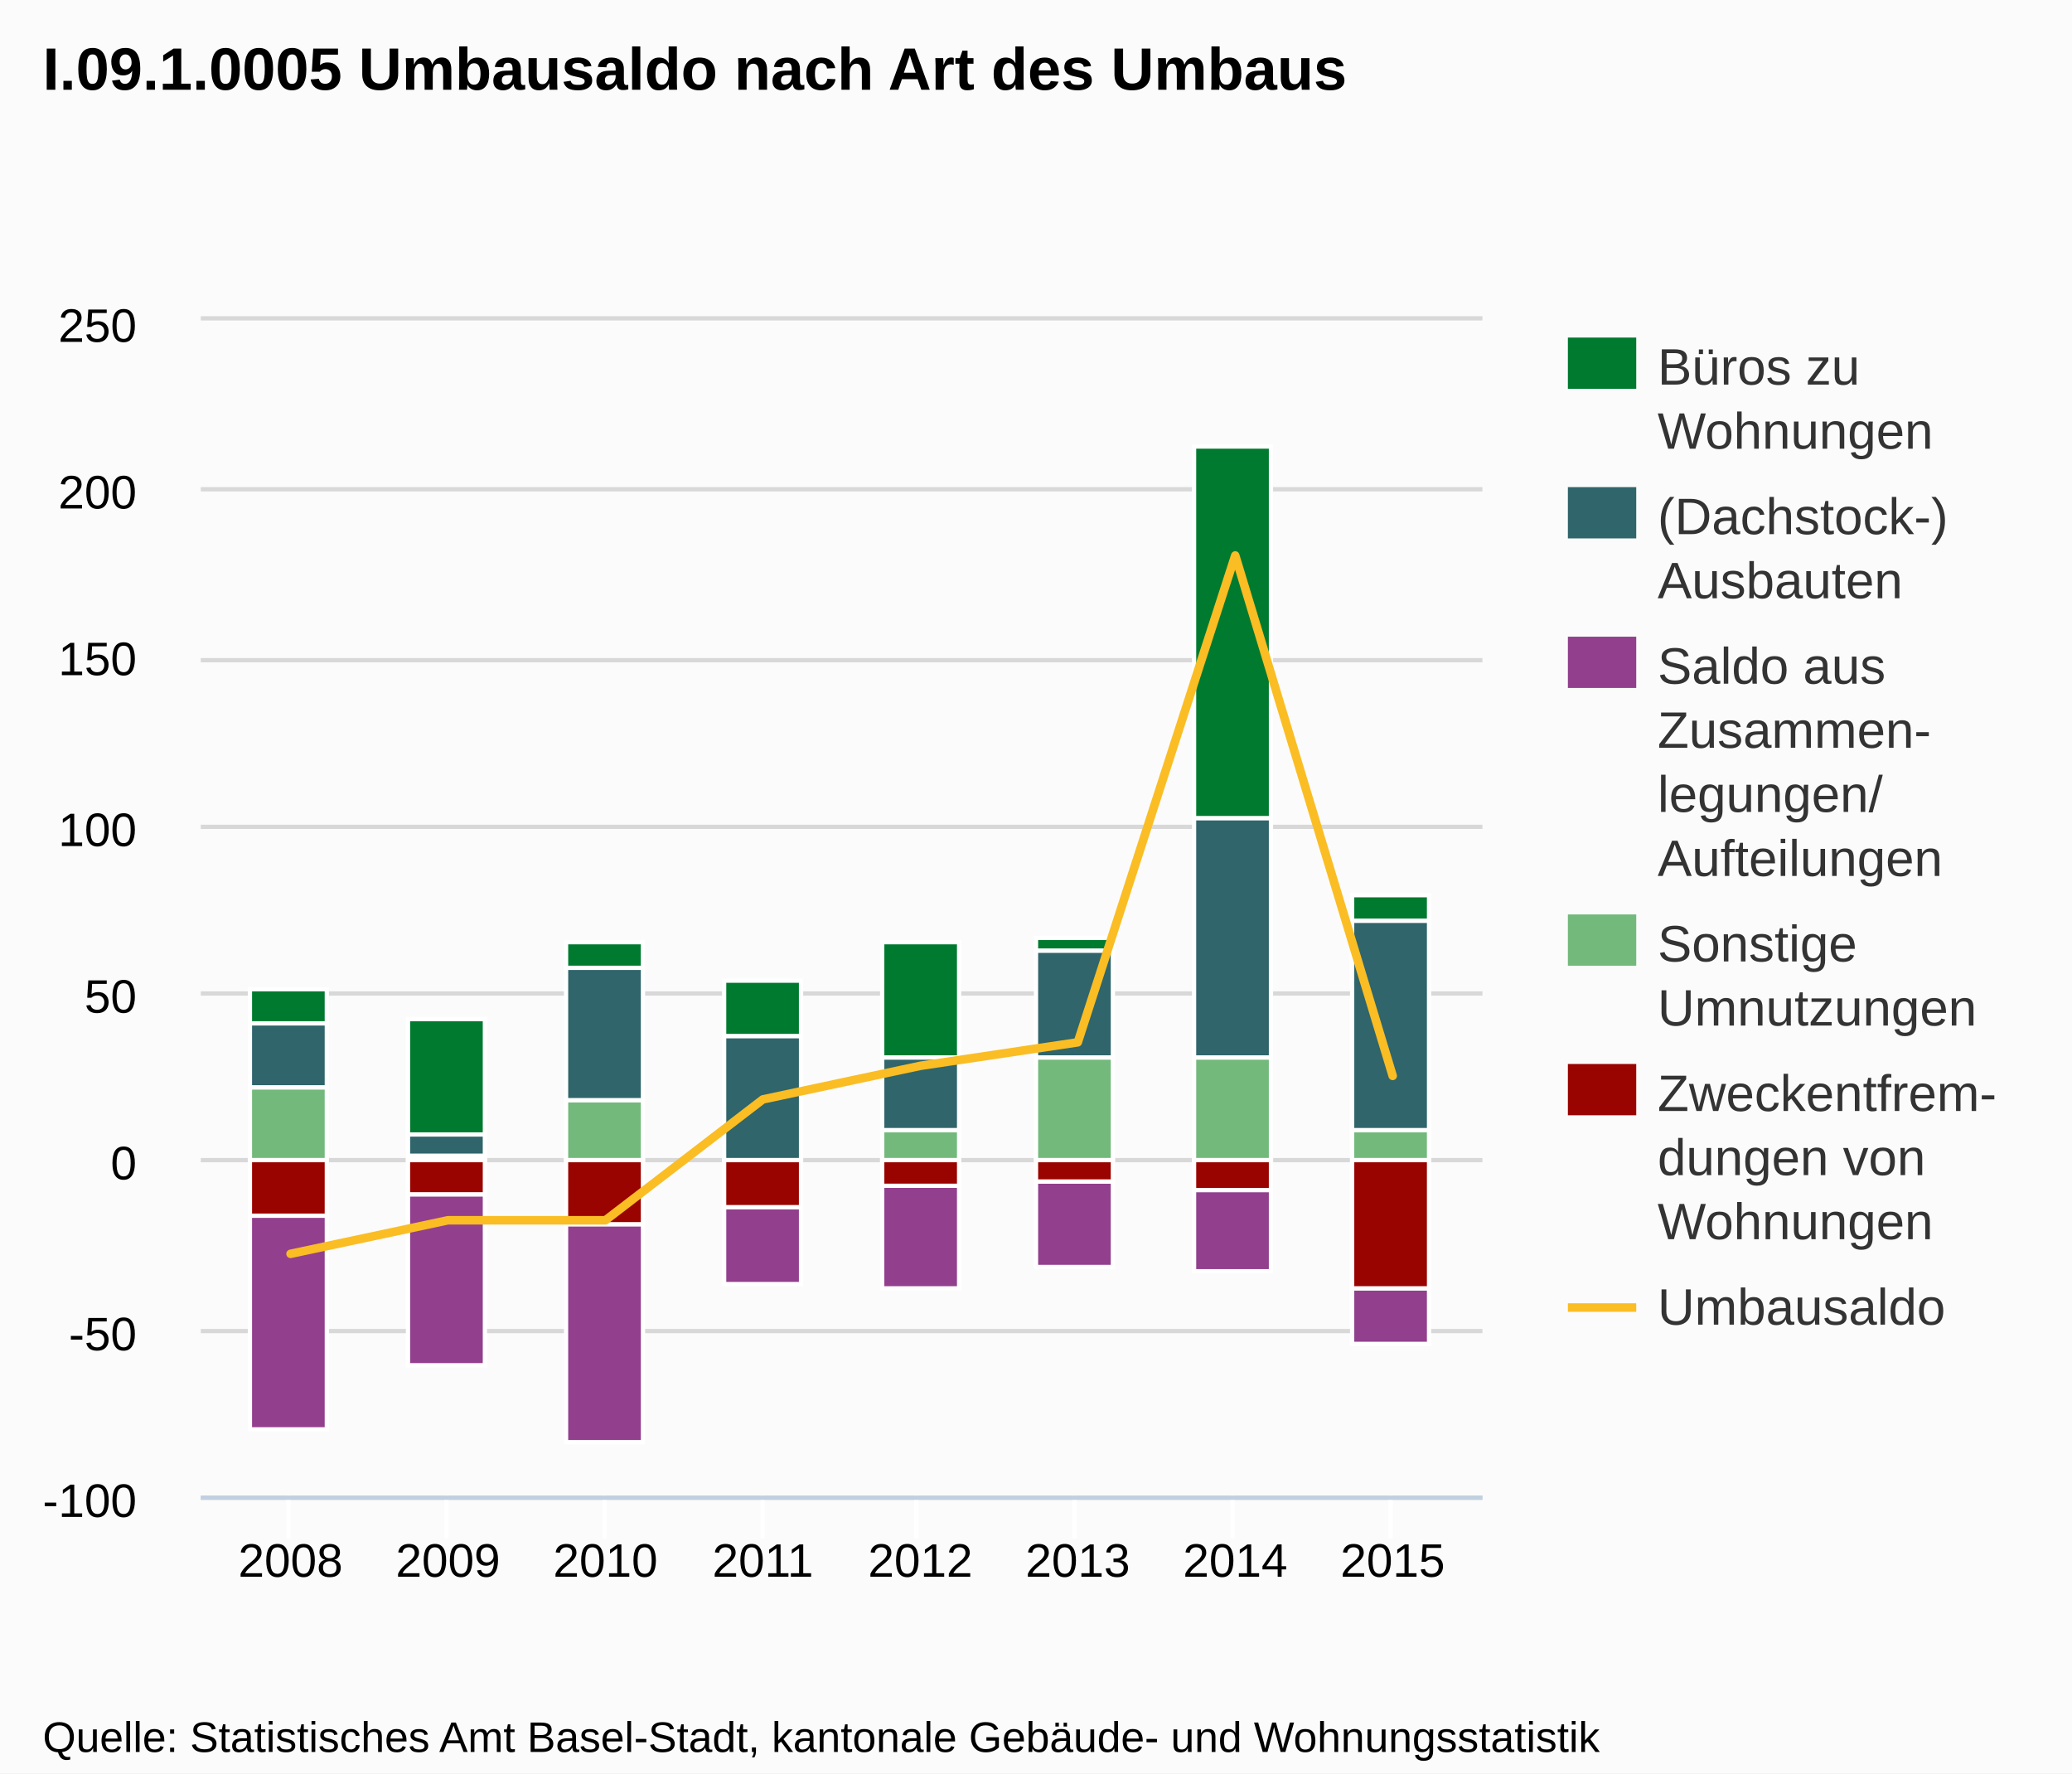
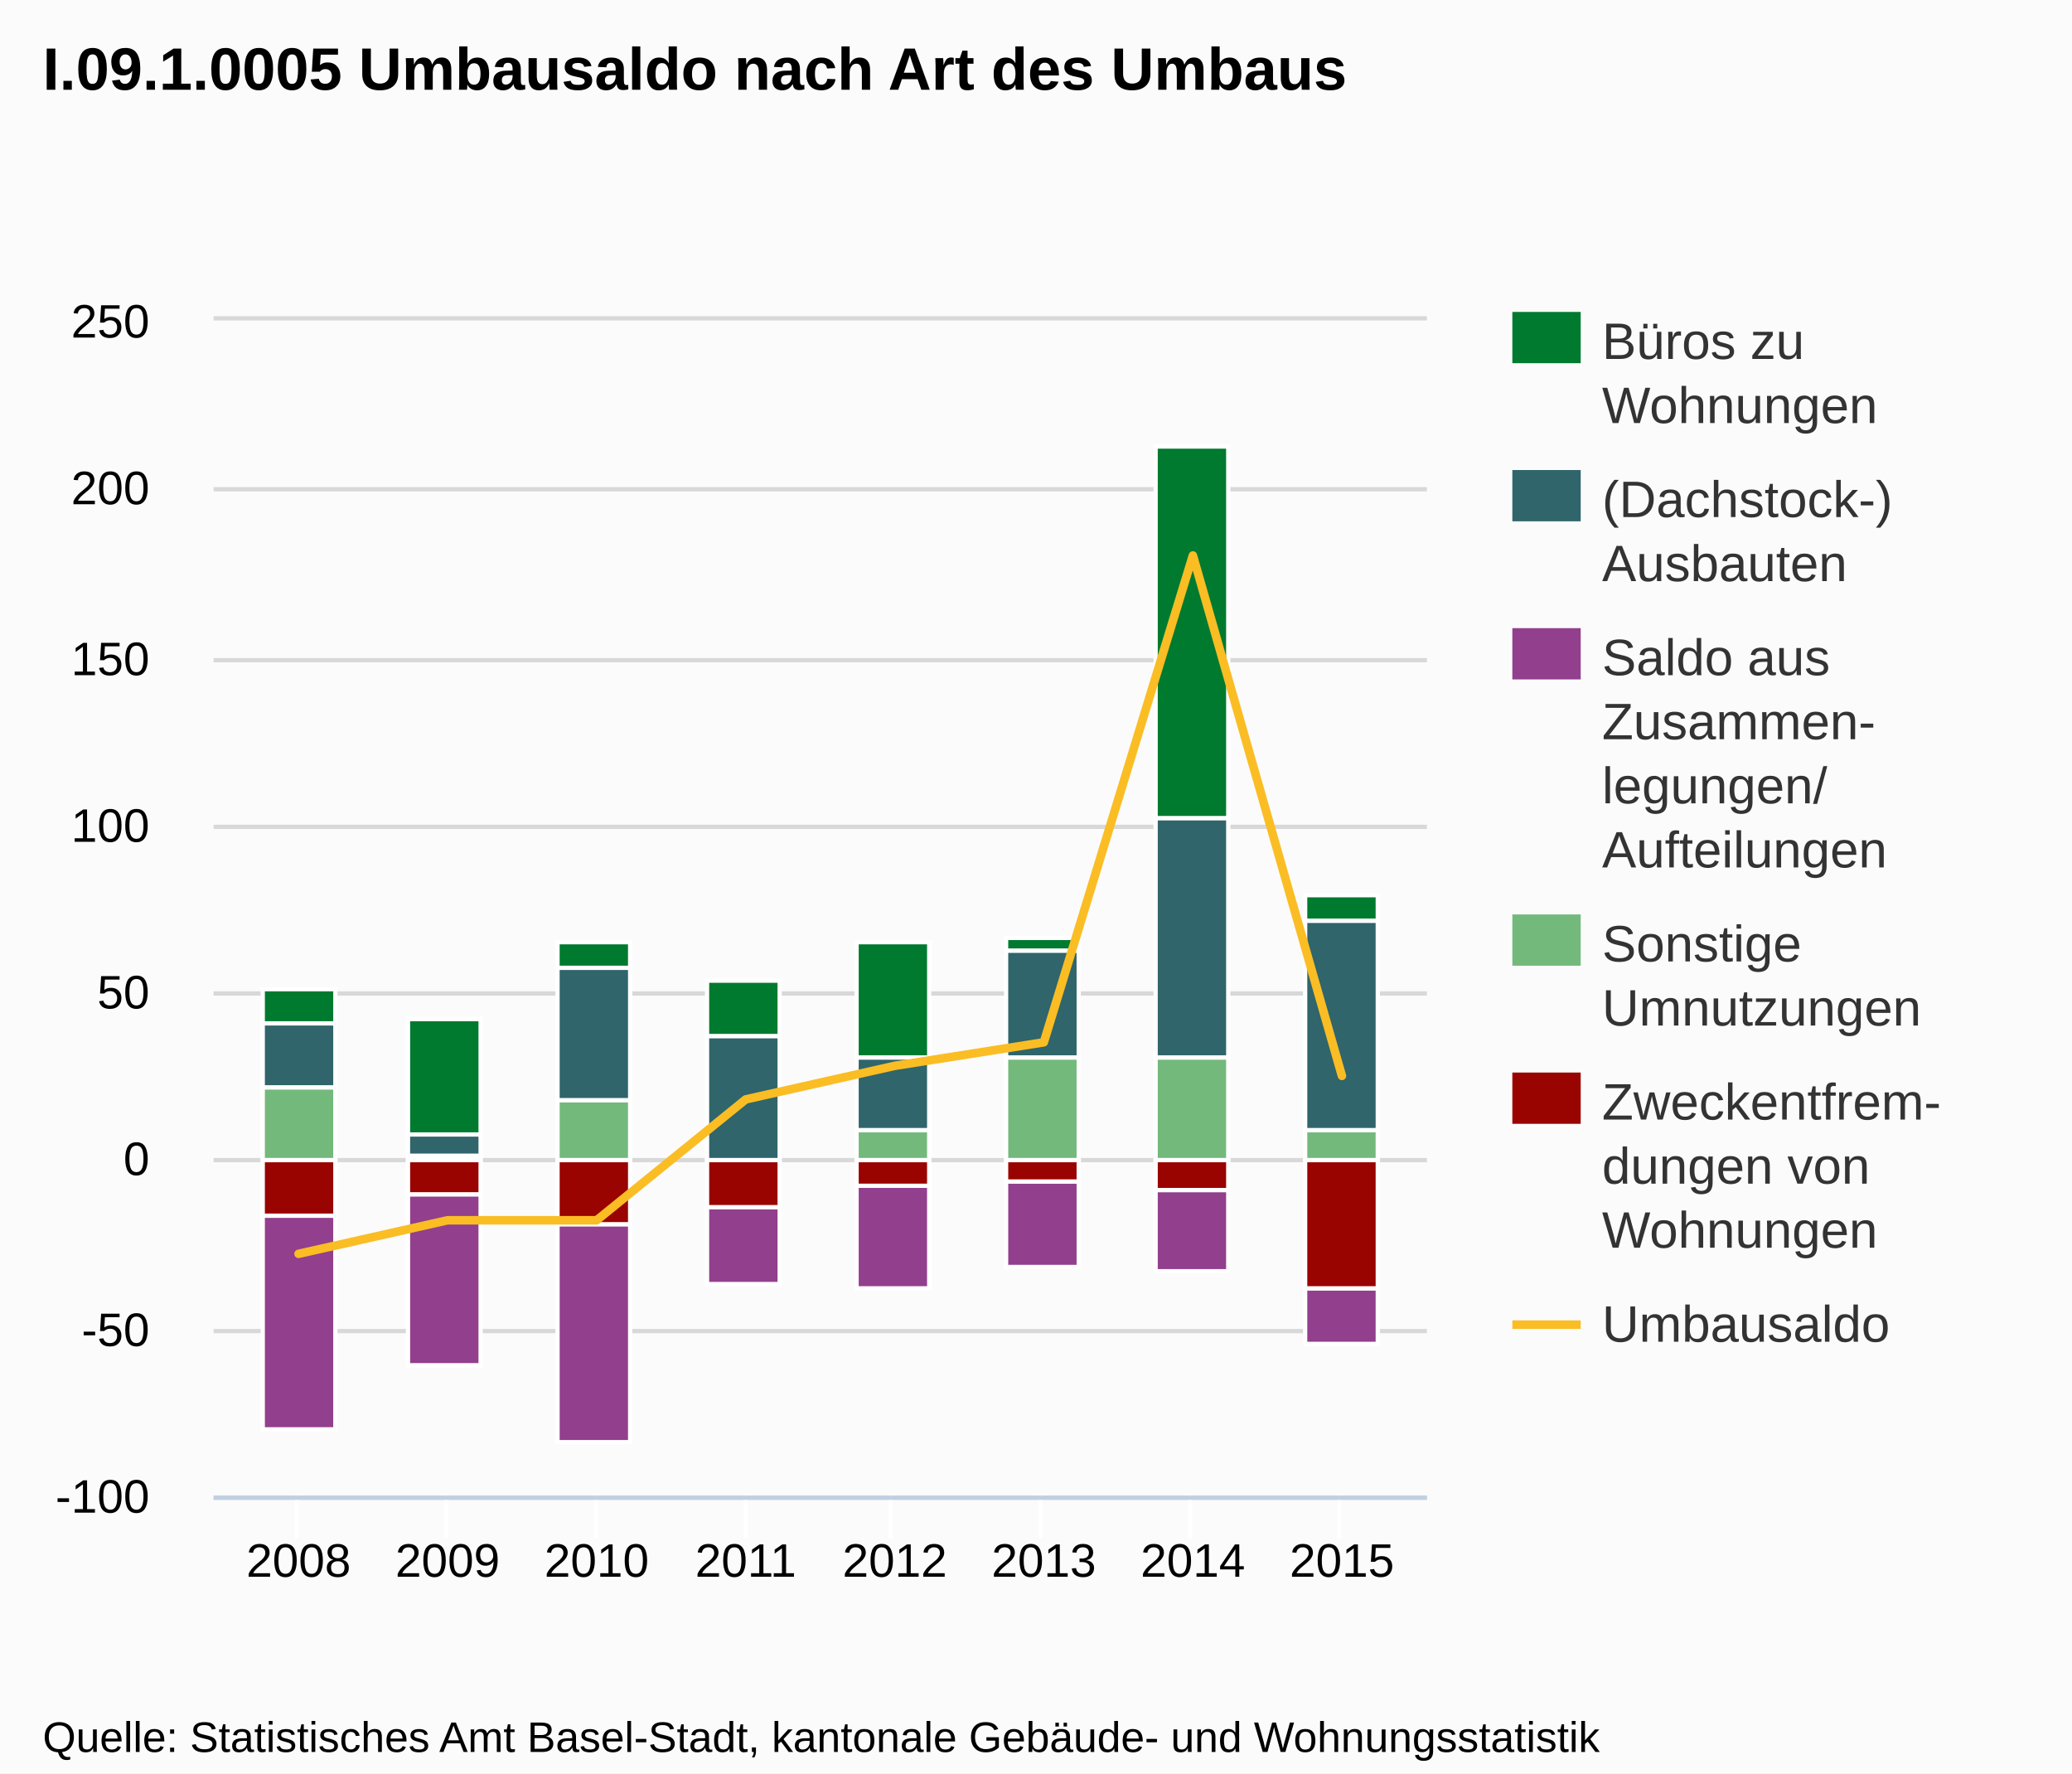
<svg xmlns="http://www.w3.org/2000/svg" version="1.1" style="font-family:Arial;font-size:12px;" width="485" height="415">
  <defs>
    <clipPath id="highcharts-1">
-       <rect x="0" y="0" width="300" height="275" />
+       <rect x="0" y="0" width="284" height="275" />
    </clipPath>
  </defs>
  <rect x="0" y="0" width="485" height="415" fill="#fbfbfb" class=" highcharts-background" />
  <g class="highcharts-grid" />
  <g class="highcharts-grid">
-     <path fill="none" d="M 47 350.5 L 347 350.5" stroke="#D8D8D8" stroke-width="1" opacity="1" />
-     <path fill="none" d="M 47 311.5 L 347 311.5" stroke="#D8D8D8" stroke-width="1" opacity="1" />
-     <path fill="none" d="M 47 271.5 L 347 271.5" stroke="#D8D8D8" stroke-width="1" opacity="1" />
-     <path fill="none" d="M 47 232.5 L 347 232.5" stroke="#D8D8D8" stroke-width="1" opacity="1" />
-     <path fill="none" d="M 47 193.5 L 347 193.5" stroke="#D8D8D8" stroke-width="1" opacity="1" />
-     <path fill="none" d="M 47 154.5 L 347 154.5" stroke="#D8D8D8" stroke-width="1" opacity="1" />
-     <path fill="none" d="M 47 114.5 L 347 114.5" stroke="#D8D8D8" stroke-width="1" opacity="1" />
-     <path fill="none" d="M 47 74.5 L 347 74.5" stroke="#D8D8D8" stroke-width="1" opacity="1" />
+     <path fill="none" d="M 50 350.5 L 334 350.5" stroke="#D8D8D8" stroke-width="1" opacity="1" />
+     <path fill="none" d="M 50 311.5 L 334 311.5" stroke="#D8D8D8" stroke-width="1" opacity="1" />
+     <path fill="none" d="M 50 271.5 L 334 271.5" stroke="#D8D8D8" stroke-width="1" opacity="1" />
+     <path fill="none" d="M 50 232.5 L 334 232.5" stroke="#D8D8D8" stroke-width="1" opacity="1" />
+     <path fill="none" d="M 50 193.5 L 334 193.5" stroke="#D8D8D8" stroke-width="1" opacity="1" />
+     <path fill="none" d="M 50 154.5 L 334 154.5" stroke="#D8D8D8" stroke-width="1" opacity="1" />
+     <path fill="none" d="M 50 114.5 L 334 114.5" stroke="#D8D8D8" stroke-width="1" opacity="1" />
+     <path fill="none" d="M 50 74.5 L 334 74.5" stroke="#D8D8D8" stroke-width="1" opacity="1" />
  </g>
  <g class="highcharts-axis">
-     <path fill="none" d="M 67.5 350 L 67.5 360" stroke="#FFFFFF" stroke-width="1" opacity="1" />
+     <path fill="none" d="M 69.5 350 L 69.5 360" stroke="#FFFFFF" stroke-width="1" opacity="1" />
    <path fill="none" d="M 104.5 350 L 104.5 360" stroke="#FFFFFF" stroke-width="1" opacity="1" />
-     <path fill="none" d="M 141.5 350 L 141.5 360" stroke="#FFFFFF" stroke-width="1" opacity="1" />
-     <path fill="none" d="M 178.5 350 L 178.5 360" stroke="#FFFFFF" stroke-width="1" opacity="1" />
-     <path fill="none" d="M 214.5 350 L 214.5 360" stroke="#FFFFFF" stroke-width="1" opacity="1" />
-     <path fill="none" d="M 251.5 350 L 251.5 360" stroke="#FFFFFF" stroke-width="1" opacity="1" />
-     <path fill="none" d="M 288.5 350 L 288.5 360" stroke="#FFFFFF" stroke-width="1" opacity="1" />
-     <path fill="none" d="M 325.5 350 L 325.5 360" stroke="#FFFFFF" stroke-width="1" opacity="1" />
-     <path fill="none" d="M 47 350.5 L 347 350.5" stroke="#C0D0E0" stroke-width="1" />
+     <path fill="none" d="M 139.5 350 L 139.5 360" stroke="#FFFFFF" stroke-width="1" opacity="1" />
+     <path fill="none" d="M 174.5 350 L 174.5 360" stroke="#FFFFFF" stroke-width="1" opacity="1" />
+     <path fill="none" d="M 208.5 350 L 208.5 360" stroke="#FFFFFF" stroke-width="1" opacity="1" />
+     <path fill="none" d="M 243.5 350 L 243.5 360" stroke="#FFFFFF" stroke-width="1" opacity="1" />
+     <path fill="none" d="M 278.5 350 L 278.5 360" stroke="#FFFFFF" stroke-width="1" opacity="1" />
+     <path fill="none" d="M 313.5 350 L 313.5 360" stroke="#FFFFFF" stroke-width="1" opacity="1" />
+     <path fill="none" d="M 50 350.5 L 334 350.5" stroke="#C0D0E0" stroke-width="1" />
  </g>
  <g class="highcharts-axis" />
  <g class="highcharts-series-group">
-     <g class="highcharts-series highcharts-series-0 highcharts-tracker" transform="translate(47,75) scale(1 1)" style="" clip-path="url(#highcharts-1)">
-       <rect x="11.5" y="156.5" width="18" height="8" stroke="#FFFFFF" stroke-width="1" fill="#007a2f" rx="0" ry="0" />
-       <rect x="48.5" y="163.5" width="18" height="27" stroke="#FFFFFF" stroke-width="1" fill="#007a2f" rx="0" ry="0" />
-       <rect x="85.5" y="145.5" width="18" height="6" stroke="#FFFFFF" stroke-width="1" fill="#007a2f" rx="0" ry="0" />
-       <rect x="122.5" y="154.5" width="18" height="13" stroke="#FFFFFF" stroke-width="1" fill="#007a2f" rx="0" ry="0" />
-       <rect x="159.5" y="145.5" width="18" height="27" stroke="#FFFFFF" stroke-width="1" fill="#007a2f" rx="0" ry="0" />
-       <rect x="195.5" y="144.5" width="18" height="3" stroke="#FFFFFF" stroke-width="1" fill="#007a2f" rx="0" ry="0" />
-       <rect x="232.5" y="29.5" width="18" height="87" stroke="#FFFFFF" stroke-width="1" fill="#007a2f" rx="0" ry="0" />
-       <rect x="269.5" y="134.5" width="18" height="6" stroke="#FFFFFF" stroke-width="1" fill="#007a2f" rx="0" ry="0" />
+     <g class="highcharts-series highcharts-series-0 highcharts-tracker" transform="translate(50,75) scale(1 1)" style="" clip-path="url(#highcharts-1)">
+       <rect x="11.5" y="156.5" width="17" height="8" stroke="#FFFFFF" stroke-width="1" fill="#007a2f" rx="0" ry="0" />
+       <rect x="45.5" y="163.5" width="17" height="27" stroke="#FFFFFF" stroke-width="1" fill="#007a2f" rx="0" ry="0" />
+       <rect x="80.5" y="145.5" width="17" height="6" stroke="#FFFFFF" stroke-width="1" fill="#007a2f" rx="0" ry="0" />
+       <rect x="115.5" y="154.5" width="17" height="13" stroke="#FFFFFF" stroke-width="1" fill="#007a2f" rx="0" ry="0" />
+       <rect x="150.5" y="145.5" width="17" height="27" stroke="#FFFFFF" stroke-width="1" fill="#007a2f" rx="0" ry="0" />
+       <rect x="185.5" y="144.5" width="17" height="3" stroke="#FFFFFF" stroke-width="1" fill="#007a2f" rx="0" ry="0" />
+       <rect x="220.5" y="29.5" width="17" height="87" stroke="#FFFFFF" stroke-width="1" fill="#007a2f" rx="0" ry="0" />
+       <rect x="255.5" y="134.5" width="17" height="6" stroke="#FFFFFF" stroke-width="1" fill="#007a2f" rx="0" ry="0" />
    </g>
-     <g class="highcharts-markers highcharts-series-0" transform="translate(47,75) scale(1 1)" clip-path="none" />
-     <g class="highcharts-series highcharts-series-1 highcharts-tracker" transform="translate(47,75) scale(1 1)" style="" clip-path="url(#highcharts-1)">
-       <rect x="11.5" y="164.5" width="18" height="15" stroke="#FFFFFF" stroke-width="1" fill="#2f656b" rx="0" ry="0" />
-       <rect x="48.5" y="190.5" width="18" height="5" stroke="#FFFFFF" stroke-width="1" fill="#2f656b" rx="0" ry="0" />
-       <rect x="85.5" y="151.5" width="18" height="31" stroke="#FFFFFF" stroke-width="1" fill="#2f656b" rx="0" ry="0" />
-       <rect x="122.5" y="167.5" width="18" height="29" stroke="#FFFFFF" stroke-width="1" fill="#2f656b" rx="0" ry="0" />
-       <rect x="159.5" y="172.5" width="18" height="17" stroke="#FFFFFF" stroke-width="1" fill="#2f656b" rx="0" ry="0" />
-       <rect x="195.5" y="147.5" width="18" height="25" stroke="#FFFFFF" stroke-width="1" fill="#2f656b" rx="0" ry="0" />
-       <rect x="232.5" y="116.5" width="18" height="56" stroke="#FFFFFF" stroke-width="1" fill="#2f656b" rx="0" ry="0" />
-       <rect x="269.5" y="140.5" width="18" height="49" stroke="#FFFFFF" stroke-width="1" fill="#2f656b" rx="0" ry="0" />
+     <g class="highcharts-markers highcharts-series-0" transform="translate(50,75) scale(1 1)" clip-path="none" />
+     <g class="highcharts-series highcharts-series-1 highcharts-tracker" transform="translate(50,75) scale(1 1)" style="" clip-path="url(#highcharts-1)">
+       <rect x="11.5" y="164.5" width="17" height="15" stroke="#FFFFFF" stroke-width="1" fill="#2f656b" rx="0" ry="0" />
+       <rect x="45.5" y="190.5" width="17" height="5" stroke="#FFFFFF" stroke-width="1" fill="#2f656b" rx="0" ry="0" />
+       <rect x="80.5" y="151.5" width="17" height="31" stroke="#FFFFFF" stroke-width="1" fill="#2f656b" rx="0" ry="0" />
+       <rect x="115.5" y="167.5" width="17" height="29" stroke="#FFFFFF" stroke-width="1" fill="#2f656b" rx="0" ry="0" />
+       <rect x="150.5" y="172.5" width="17" height="17" stroke="#FFFFFF" stroke-width="1" fill="#2f656b" rx="0" ry="0" />
+       <rect x="185.5" y="147.5" width="17" height="25" stroke="#FFFFFF" stroke-width="1" fill="#2f656b" rx="0" ry="0" />
+       <rect x="220.5" y="116.5" width="17" height="56" stroke="#FFFFFF" stroke-width="1" fill="#2f656b" rx="0" ry="0" />
+       <rect x="255.5" y="140.5" width="17" height="49" stroke="#FFFFFF" stroke-width="1" fill="#2f656b" rx="0" ry="0" />
    </g>
-     <g class="highcharts-markers highcharts-series-1" transform="translate(47,75) scale(1 1)" clip-path="none" />
-     <g class="highcharts-series highcharts-series-2 highcharts-tracker" transform="translate(47,75) scale(1 1)" style="" clip-path="url(#highcharts-1)">
-       <rect x="11.5" y="209.5" width="18" height="50" stroke="#FFFFFF" stroke-width="1" fill="#923f8d" rx="0" ry="0" />
-       <rect x="48.5" y="204.5" width="18" height="40" stroke="#FFFFFF" stroke-width="1" fill="#923f8d" rx="0" ry="0" />
-       <rect x="85.5" y="211.5" width="18" height="51" stroke="#FFFFFF" stroke-width="1" fill="#923f8d" rx="0" ry="0" />
-       <rect x="122.5" y="207.5" width="18" height="18" stroke="#FFFFFF" stroke-width="1" fill="#923f8d" rx="0" ry="0" />
-       <rect x="159.5" y="202.5" width="18" height="24" stroke="#FFFFFF" stroke-width="1" fill="#923f8d" rx="0" ry="0" />
-       <rect x="195.5" y="201.5" width="18" height="20" stroke="#FFFFFF" stroke-width="1" fill="#923f8d" rx="0" ry="0" />
-       <rect x="232.5" y="203.5" width="18" height="19" stroke="#FFFFFF" stroke-width="1" fill="#923f8d" rx="0" ry="0" />
-       <rect x="269.5" y="226.5" width="18" height="13" stroke="#FFFFFF" stroke-width="1" fill="#923f8d" rx="0" ry="0" />
+     <g class="highcharts-markers highcharts-series-1" transform="translate(50,75) scale(1 1)" clip-path="none" />
+     <g class="highcharts-series highcharts-series-2 highcharts-tracker" transform="translate(50,75) scale(1 1)" style="" clip-path="url(#highcharts-1)">
+       <rect x="11.5" y="209.5" width="17" height="50" stroke="#FFFFFF" stroke-width="1" fill="#923f8d" rx="0" ry="0" />
+       <rect x="45.5" y="204.5" width="17" height="40" stroke="#FFFFFF" stroke-width="1" fill="#923f8d" rx="0" ry="0" />
+       <rect x="80.5" y="211.5" width="17" height="51" stroke="#FFFFFF" stroke-width="1" fill="#923f8d" rx="0" ry="0" />
+       <rect x="115.5" y="207.5" width="17" height="18" stroke="#FFFFFF" stroke-width="1" fill="#923f8d" rx="0" ry="0" />
+       <rect x="150.5" y="202.5" width="17" height="24" stroke="#FFFFFF" stroke-width="1" fill="#923f8d" rx="0" ry="0" />
+       <rect x="185.5" y="201.5" width="17" height="20" stroke="#FFFFFF" stroke-width="1" fill="#923f8d" rx="0" ry="0" />
+       <rect x="220.5" y="203.5" width="17" height="19" stroke="#FFFFFF" stroke-width="1" fill="#923f8d" rx="0" ry="0" />
+       <rect x="255.5" y="226.5" width="17" height="13" stroke="#FFFFFF" stroke-width="1" fill="#923f8d" rx="0" ry="0" />
    </g>
-     <g class="highcharts-markers highcharts-series-2" transform="translate(47,75) scale(1 1)" clip-path="none" />
-     <g class="highcharts-series highcharts-series-3 highcharts-tracker" transform="translate(47,75) scale(1 1)" style="" clip-path="url(#highcharts-1)">
-       <rect x="11.5" y="179.5" width="18" height="17" stroke="#FFFFFF" stroke-width="1" fill="#73b97c" rx="0" ry="0" />
-       <rect x="48.5" y="195.5" width="18" height="1" stroke="#FFFFFF" stroke-width="1" fill="#73b97c" rx="0" ry="0" />
-       <rect x="85.5" y="182.5" width="18" height="14" stroke="#FFFFFF" stroke-width="1" fill="#73b97c" rx="0" ry="0" />
-       <rect x="122.5" y="196.5" width="18" height="0" stroke="#FFFFFF" stroke-width="1" fill="#73b97c" rx="0" ry="0" />
-       <rect x="159.5" y="189.5" width="18" height="7" stroke="#FFFFFF" stroke-width="1" fill="#73b97c" rx="0" ry="0" />
-       <rect x="195.5" y="172.5" width="18" height="24" stroke="#FFFFFF" stroke-width="1" fill="#73b97c" rx="0" ry="0" />
-       <rect x="232.5" y="172.5" width="18" height="24" stroke="#FFFFFF" stroke-width="1" fill="#73b97c" rx="0" ry="0" />
-       <rect x="269.5" y="189.5" width="18" height="7" stroke="#FFFFFF" stroke-width="1" fill="#73b97c" rx="0" ry="0" />
+     <g class="highcharts-markers highcharts-series-2" transform="translate(50,75) scale(1 1)" clip-path="none" />
+     <g class="highcharts-series highcharts-series-3 highcharts-tracker" transform="translate(50,75) scale(1 1)" style="" clip-path="url(#highcharts-1)">
+       <rect x="11.5" y="179.5" width="17" height="17" stroke="#FFFFFF" stroke-width="1" fill="#73b97c" rx="0" ry="0" />
+       <rect x="45.5" y="195.5" width="17" height="1" stroke="#FFFFFF" stroke-width="1" fill="#73b97c" rx="0" ry="0" />
+       <rect x="80.5" y="182.5" width="17" height="14" stroke="#FFFFFF" stroke-width="1" fill="#73b97c" rx="0" ry="0" />
+       <rect x="115.5" y="196.5" width="17" height="0" stroke="#FFFFFF" stroke-width="1" fill="#73b97c" rx="0" ry="0" />
+       <rect x="150.5" y="189.5" width="17" height="7" stroke="#FFFFFF" stroke-width="1" fill="#73b97c" rx="0" ry="0" />
+       <rect x="185.5" y="172.5" width="17" height="24" stroke="#FFFFFF" stroke-width="1" fill="#73b97c" rx="0" ry="0" />
+       <rect x="220.5" y="172.5" width="17" height="24" stroke="#FFFFFF" stroke-width="1" fill="#73b97c" rx="0" ry="0" />
+       <rect x="255.5" y="189.5" width="17" height="7" stroke="#FFFFFF" stroke-width="1" fill="#73b97c" rx="0" ry="0" />
    </g>
-     <g class="highcharts-markers highcharts-series-3" transform="translate(47,75) scale(1 1)" clip-path="none" />
-     <g class="highcharts-series highcharts-series-4 highcharts-tracker" transform="translate(47,75) scale(1 1)" style="" clip-path="url(#highcharts-1)">
-       <rect x="11.5" y="196.5" width="18" height="13" stroke="#FFFFFF" stroke-width="1" fill="#990300" rx="0" ry="0" />
-       <rect x="48.5" y="196.5" width="18" height="8" stroke="#FFFFFF" stroke-width="1" fill="#990300" rx="0" ry="0" />
-       <rect x="85.5" y="196.5" width="18" height="15" stroke="#FFFFFF" stroke-width="1" fill="#990300" rx="0" ry="0" />
-       <rect x="122.5" y="196.5" width="18" height="11" stroke="#FFFFFF" stroke-width="1" fill="#990300" rx="0" ry="0" />
-       <rect x="159.5" y="196.5" width="18" height="6" stroke="#FFFFFF" stroke-width="1" fill="#990300" rx="0" ry="0" />
-       <rect x="195.5" y="196.5" width="18" height="5" stroke="#FFFFFF" stroke-width="1" fill="#990300" rx="0" ry="0" />
-       <rect x="232.5" y="196.5" width="18" height="7" stroke="#FFFFFF" stroke-width="1" fill="#990300" rx="0" ry="0" />
-       <rect x="269.5" y="196.5" width="18" height="30" stroke="#FFFFFF" stroke-width="1" fill="#990300" rx="0" ry="0" />
+     <g class="highcharts-markers highcharts-series-3" transform="translate(50,75) scale(1 1)" clip-path="none" />
+     <g class="highcharts-series highcharts-series-4 highcharts-tracker" transform="translate(50,75) scale(1 1)" style="" clip-path="url(#highcharts-1)">
+       <rect x="11.5" y="196.5" width="17" height="13" stroke="#FFFFFF" stroke-width="1" fill="#990300" rx="0" ry="0" />
+       <rect x="45.5" y="196.5" width="17" height="8" stroke="#FFFFFF" stroke-width="1" fill="#990300" rx="0" ry="0" />
+       <rect x="80.5" y="196.5" width="17" height="15" stroke="#FFFFFF" stroke-width="1" fill="#990300" rx="0" ry="0" />
+       <rect x="115.5" y="196.5" width="17" height="11" stroke="#FFFFFF" stroke-width="1" fill="#990300" rx="0" ry="0" />
+       <rect x="150.5" y="196.5" width="17" height="6" stroke="#FFFFFF" stroke-width="1" fill="#990300" rx="0" ry="0" />
+       <rect x="185.5" y="196.5" width="17" height="5" stroke="#FFFFFF" stroke-width="1" fill="#990300" rx="0" ry="0" />
+       <rect x="220.5" y="196.5" width="17" height="7" stroke="#FFFFFF" stroke-width="1" fill="#990300" rx="0" ry="0" />
+       <rect x="255.5" y="196.5" width="17" height="30" stroke="#FFFFFF" stroke-width="1" fill="#990300" rx="0" ry="0" />
    </g>
-     <g class="highcharts-markers highcharts-series-4" transform="translate(47,75) scale(1 1)" clip-path="none" />
-     <g class="highcharts-series highcharts-series-5" transform="translate(47,75) scale(1 1)" clip-path="url(#highcharts-1)">
-       <path fill="none" d="M 21.007 218.429 L 57.862 210.571 L 94.717 210.571 L 131.572 182.286 L 168.428 174.429 L 205.283 168.929 L 242.138 55 L 278.993 176.786" stroke="#fabd24" stroke-width="2" stroke-linejoin="round" stroke-linecap="round" />
-       <path fill="none" d="M 11.007 218.429 L 21.007 218.429 L 57.862 210.571 L 94.717 210.571 L 131.572 182.286 L 168.428 174.429 L 205.283 168.929 L 242.138 55 L 278.993 176.786 L 288.993 176.786" stroke-linejoin="round" visibility="visible" stroke="rgba(192,192,192,0)" stroke-width="22" class=" highcharts-tracker" style="" />
+     <g class="highcharts-markers highcharts-series-4" transform="translate(50,75) scale(1 1)" clip-path="none" />
+     <g class="highcharts-series highcharts-series-5" transform="translate(50,75) scale(1 1)" clip-path="url(#highcharts-1)">
+       <path fill="none" d="M 19.887 218.429 L 54.776 210.571 L 89.666 210.571 L 124.555 182.286 L 159.445 174.429 L 194.334 168.929 L 229.224 55 L 264.113 176.786" stroke="#fabd24" stroke-width="2" stroke-linejoin="round" stroke-linecap="round" />
+       <path fill="none" d="M 9.887 218.429 L 19.887 218.429 L 54.776 210.571 L 89.666 210.571 L 124.555 182.286 L 159.445 174.429 L 194.334 168.929 L 229.224 55 L 264.113 176.786 L 274.113 176.786" stroke-linejoin="round" visibility="visible" stroke="rgba(192,192,192,0)" stroke-width="22" class=" highcharts-tracker" style="" />
    </g>
-     <g class="highcharts-markers highcharts-series-5 highcharts-tracker" transform="translate(47,75) scale(1 1)" style="" clip-path="none" />
+     <g class="highcharts-markers highcharts-series-5 highcharts-tracker" transform="translate(50,75) scale(1 1)" style="" clip-path="none" />
  </g>
  <text x="10" text-anchor="start" class="highcharts-title" style="color:#000000;font-size:14px;font-weight:bold;fill:#000000;width:421px;" y="21">
    <tspan>I.09.1.0005 Umbausaldo nach Art des Umbaus</tspan>
  </text>
-   <g class="highcharts-legend" transform="translate(359,72)">
+   <g class="highcharts-legend" transform="translate(346,66)">
    <g>
      <g>
        <g class="highcharts-legend-item" transform="translate(8,3)">
          <text x="21" style="color:#333333;font-size:12px;font-weight:normal;cursor:pointer;fill:#333333;" text-anchor="start" y="15">
            <tspan>Büros zu</tspan>
            <tspan x="21" dy="15">Wohnungen</tspan>
          </text>
          <rect x="0" y="4" width="16" height="12" fill="#007a2f" />
        </g>
-         <g class="highcharts-legend-item" transform="translate(8,38)">
+         <g class="highcharts-legend-item" transform="translate(8,40)">
          <text x="21" y="15" style="color:#333333;font-size:12px;font-weight:normal;cursor:pointer;fill:#333333;" text-anchor="start">
            <tspan>(Dachstock-)</tspan>
            <tspan x="21" dy="15">Ausbauten</tspan>
          </text>
          <rect x="0" y="4" width="16" height="12" fill="#2f656b" />
        </g>
-         <g class="highcharts-legend-item" transform="translate(8,73)">
+         <g class="highcharts-legend-item" transform="translate(8,77)">
          <text x="21" y="15" style="color:#333333;font-size:12px;font-weight:normal;cursor:pointer;fill:#333333;" text-anchor="start">
            <tspan>Saldo aus</tspan>
            <tspan x="21" dy="15">Zusammen-</tspan>
            <tspan x="21" dy="15">legungen/</tspan>
            <tspan x="21" dy="15">Aufteilungen</tspan>
          </text>
          <rect x="0" y="4" width="16" height="12" fill="#923f8d" />
        </g>
-         <g class="highcharts-legend-item" transform="translate(8,138)">
+         <g class="highcharts-legend-item" transform="translate(8,144)">
          <text x="21" y="15" style="color:#333333;font-size:12px;font-weight:normal;cursor:pointer;fill:#333333;" text-anchor="start">
            <tspan>Sonstige</tspan>
            <tspan x="21" dy="15">Umnutzungen</tspan>
          </text>
          <rect x="0" y="4" width="16" height="12" fill="#73b97c" />
        </g>
-         <g class="highcharts-legend-item" transform="translate(8,173)">
+         <g class="highcharts-legend-item" transform="translate(8,181)">
          <text x="21" y="15" style="color:#333333;font-size:12px;font-weight:normal;cursor:pointer;fill:#333333;" text-anchor="start">
            <tspan>Zweckentfrem-</tspan>
            <tspan x="21" dy="15">dungen von</tspan>
            <tspan x="21" dy="15">Wohnungen</tspan>
          </text>
          <rect x="0" y="4" width="16" height="12" fill="#990300" />
        </g>
-         <g class="highcharts-legend-item" transform="translate(8,223)">
+         <g class="highcharts-legend-item" transform="translate(8,233)">
          <path fill="none" d="M 0 11 L 16 11" stroke="#fabd24" stroke-width="2" />
          <text x="21" y="15" style="color:#333333;font-size:12px;font-weight:normal;cursor:pointer;fill:#333333;" text-anchor="start">Umbausaldo</text>
        </g>
      </g>
    </g>
  </g>
  <g class="highcharts-axis-labels highcharts-xaxis-labels">
-     <text x="68.007" style="color:#000000;cursor:default;font-size:11px;fill:#000000;" text-anchor="middle" transform="translate(0,0)" y="369" opacity="1">2008</text>
-     <text x="104.862" style="color:#000000;cursor:default;font-size:11px;fill:#000000;" text-anchor="middle" transform="translate(0,0)" y="369" opacity="1">2009</text>
-     <text x="141.717" style="color:#000000;cursor:default;font-size:11px;fill:#000000;" text-anchor="middle" transform="translate(0,0)" y="369" opacity="1">2010</text>
-     <text x="178.572" style="color:#000000;cursor:default;font-size:11px;fill:#000000;" text-anchor="middle" transform="translate(0,0)" y="369" opacity="1">2011</text>
-     <text x="215.428" style="color:#000000;cursor:default;font-size:11px;fill:#000000;" text-anchor="middle" transform="translate(0,0)" y="369" opacity="1">2012</text>
-     <text x="252.283" style="color:#000000;cursor:default;font-size:11px;fill:#000000;" text-anchor="middle" transform="translate(0,0)" y="369" opacity="1">2013</text>
-     <text x="289.138" style="color:#000000;cursor:default;font-size:11px;fill:#000000;" text-anchor="middle" transform="translate(0,0)" y="369" opacity="1">2014</text>
-     <text x="325.993" style="color:#000000;cursor:default;font-size:11px;fill:#000000;" text-anchor="middle" transform="translate(0,0)" y="369" opacity="1">2015</text>
+     <text x="69.887" style="color:#000000;cursor:default;font-size:11px;fill:#000000;" text-anchor="middle" transform="translate(0,0)" y="369" opacity="1">2008</text>
+     <text x="104.776" style="color:#000000;cursor:default;font-size:11px;fill:#000000;" text-anchor="middle" transform="translate(0,0)" y="369" opacity="1">2009</text>
+     <text x="139.666" style="color:#000000;cursor:default;font-size:11px;fill:#000000;" text-anchor="middle" transform="translate(0,0)" y="369" opacity="1">2010</text>
+     <text x="174.555" style="color:#000000;cursor:default;font-size:11px;fill:#000000;" text-anchor="middle" transform="translate(0,0)" y="369" opacity="1">2011</text>
+     <text x="209.445" style="color:#000000;cursor:default;font-size:11px;fill:#000000;" text-anchor="middle" transform="translate(0,0)" y="369" opacity="1">2012</text>
+     <text x="244.334" style="color:#000000;cursor:default;font-size:11px;fill:#000000;" text-anchor="middle" transform="translate(0,0)" y="369" opacity="1">2013</text>
+     <text x="279.224" style="color:#000000;cursor:default;font-size:11px;fill:#000000;" text-anchor="middle" transform="translate(0,0)" y="369" opacity="1">2014</text>
+     <text x="314.113" style="color:#000000;cursor:default;font-size:11px;fill:#000000;" text-anchor="middle" transform="translate(0,0)" y="369" opacity="1">2015</text>
  </g>
  <g class="highcharts-axis-labels highcharts-yaxis-labels">
-     <text x="32" style="color:#000000;cursor:default;font-size:11px;fill:#000000;width:150px;text-overflow:clip;" text-anchor="end" transform="translate(0,0)" y="355" opacity="1">
+     <text x="35" style="color:#000000;cursor:default;font-size:11px;fill:#000000;width:150px;text-overflow:clip;" text-anchor="end" transform="translate(0,0)" y="354" opacity="1">
      <tspan>-100</tspan>
    </text>
-     <text x="32" style="color:#000000;cursor:default;font-size:11px;fill:#000000;width:150px;text-overflow:clip;" text-anchor="end" transform="translate(0,0)" y="316" opacity="1">
+     <text x="35" style="color:#000000;cursor:default;font-size:11px;fill:#000000;width:150px;text-overflow:clip;" text-anchor="end" transform="translate(0,0)" y="315" opacity="1">
      <tspan>-50</tspan>
    </text>
-     <text x="32" style="color:#000000;cursor:default;font-size:11px;fill:#000000;width:150px;text-overflow:clip;" text-anchor="end" transform="translate(0,0)" y="276" opacity="1">
+     <text x="35" style="color:#000000;cursor:default;font-size:11px;fill:#000000;width:150px;text-overflow:clip;" text-anchor="end" transform="translate(0,0)" y="275" opacity="1">
      <tspan>0</tspan>
    </text>
-     <text x="32" style="color:#000000;cursor:default;font-size:11px;fill:#000000;width:150px;text-overflow:clip;" text-anchor="end" transform="translate(0,0)" y="237" opacity="1">
+     <text x="35" style="color:#000000;cursor:default;font-size:11px;fill:#000000;width:150px;text-overflow:clip;" text-anchor="end" transform="translate(0,0)" y="236" opacity="1">
      <tspan>50</tspan>
    </text>
-     <text x="32" style="color:#000000;cursor:default;font-size:11px;fill:#000000;width:150px;text-overflow:clip;" text-anchor="end" transform="translate(0,0)" y="198" opacity="1">
+     <text x="35" style="color:#000000;cursor:default;font-size:11px;fill:#000000;width:150px;text-overflow:clip;" text-anchor="end" transform="translate(0,0)" y="197" opacity="1">
      <tspan>100</tspan>
    </text>
-     <text x="32" style="color:#000000;cursor:default;font-size:11px;fill:#000000;width:150px;text-overflow:clip;" text-anchor="end" transform="translate(0,0)" y="158" opacity="1">
+     <text x="35" style="color:#000000;cursor:default;font-size:11px;fill:#000000;width:150px;text-overflow:clip;" text-anchor="end" transform="translate(0,0)" y="158" opacity="1">
      <tspan>150</tspan>
    </text>
-     <text x="32" style="color:#000000;cursor:default;font-size:11px;fill:#000000;width:150px;text-overflow:clip;" text-anchor="end" transform="translate(0,0)" y="119" opacity="1">
+     <text x="35" style="color:#000000;cursor:default;font-size:11px;fill:#000000;width:150px;text-overflow:clip;" text-anchor="end" transform="translate(0,0)" y="118" opacity="1">
      <tspan>200</tspan>
    </text>
-     <text x="32" style="color:#000000;cursor:default;font-size:11px;fill:#000000;width:150px;text-overflow:clip;" text-anchor="end" transform="translate(0,0)" y="80" opacity="1">
+     <text x="35" style="color:#000000;cursor:default;font-size:11px;fill:#000000;width:150px;text-overflow:clip;" text-anchor="end" transform="translate(0,0)" y="79" opacity="1">
      <tspan>250</tspan>
    </text>
  </g>
  <g class="highcharts-tooltip" style="cursor:default;padding:0;pointer-events:none;white-space:nowrap;" transform="translate(0,-9000000000)">
    <path fill="none" d="M 3.5 0.5 L 13.5 0.5 C 16.5 0.5 16.5 0.5 16.5 3.5 L 16.5 13.5 C 16.5 16.5 16.5 16.5 13.5 16.5 L 3.5 16.5 C 0.5 16.5 0.5 16.5 0.5 13.5 L 0.5 3.5 C 0.5 0.5 0.5 0.5 3.5 0.5" isShadow="true" stroke="black" stroke-width="5" transform="translate(1, 1)" opacity="0.05" />
    <path fill="none" d="M 3.5 0.5 L 13.5 0.5 C 16.5 0.5 16.5 0.5 16.5 3.5 L 16.5 13.5 C 16.5 16.5 16.5 16.5 13.5 16.5 L 3.5 16.5 C 0.5 16.5 0.5 16.5 0.5 13.5 L 0.5 3.5 C 0.5 0.5 0.5 0.5 3.5 0.5" isShadow="true" stroke="black" stroke-width="3" transform="translate(1, 1)" opacity="0.1" />
    <path fill="none" d="M 3.5 0.5 L 13.5 0.5 C 16.5 0.5 16.5 0.5 16.5 3.5 L 16.5 13.5 C 16.5 16.5 16.5 16.5 13.5 16.5 L 3.5 16.5 C 0.5 16.5 0.5 16.5 0.5 13.5 L 0.5 3.5 C 0.5 0.5 0.5 0.5 3.5 0.5" isShadow="true" stroke="black" stroke-width="1" transform="translate(1, 1)" opacity="0.15" />
    <path fill="rgba(249, 249, 249, .85)" d="M 3.5 0.5 L 13.5 0.5 C 16.5 0.5 16.5 0.5 16.5 3.5 L 16.5 13.5 C 16.5 16.5 16.5 16.5 13.5 16.5 L 3.5 16.5 C 0.5 16.5 0.5 16.5 0.5 13.5 L 0.5 3.5 C 0.5 0.5 0.5 0.5 3.5 0.5" />
    <text x="8" style="font-size:12px;color:#333333;fill:#333333;" y="20" />
  </g>
  <text x="10" text-anchor="start" style="cursor:default;color:#000000;font-size:10px;fill:#000000;" y="410">
    <tspan>Quelle: Statistisches Amt Basel-Stadt, kantonale Gebäude- und Wohnungsstatistik</tspan>
  </text>
</svg>
